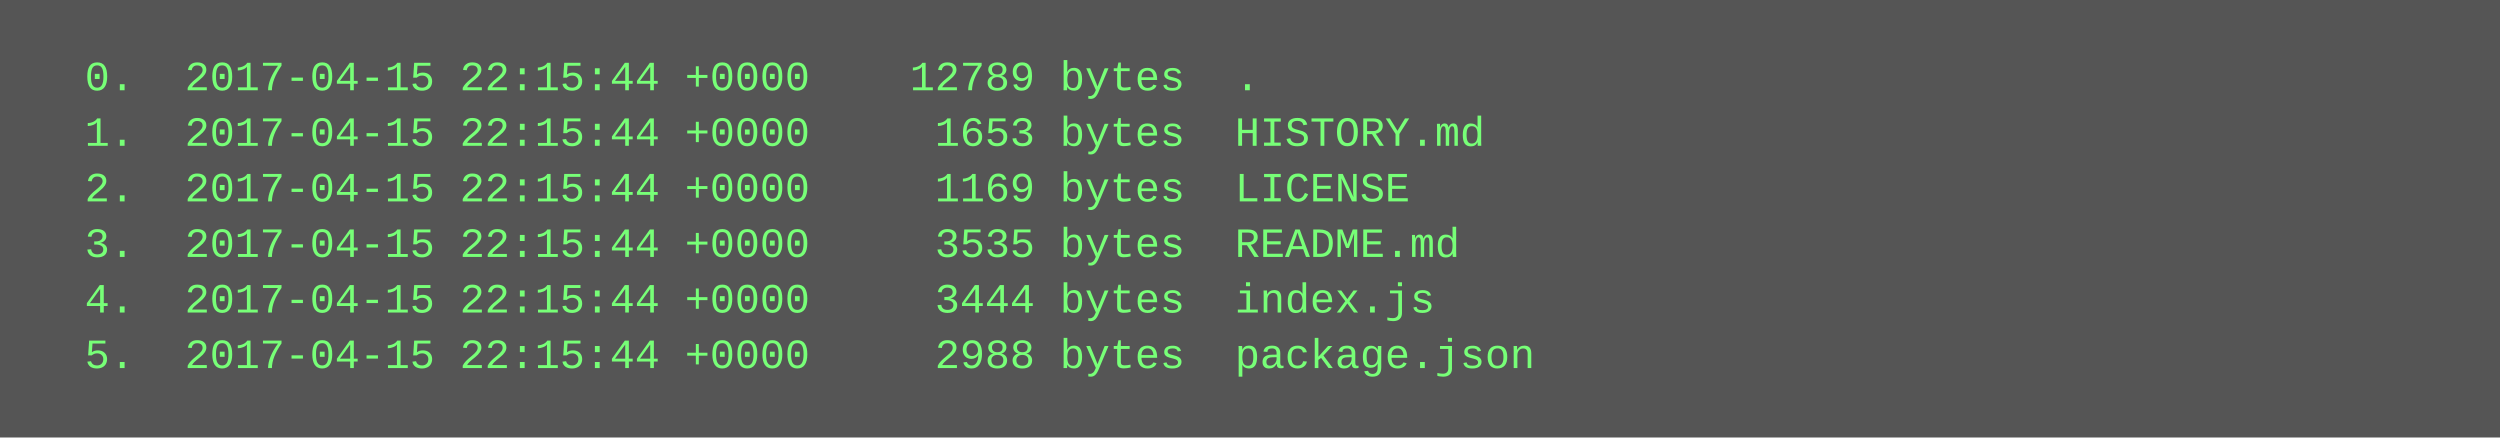
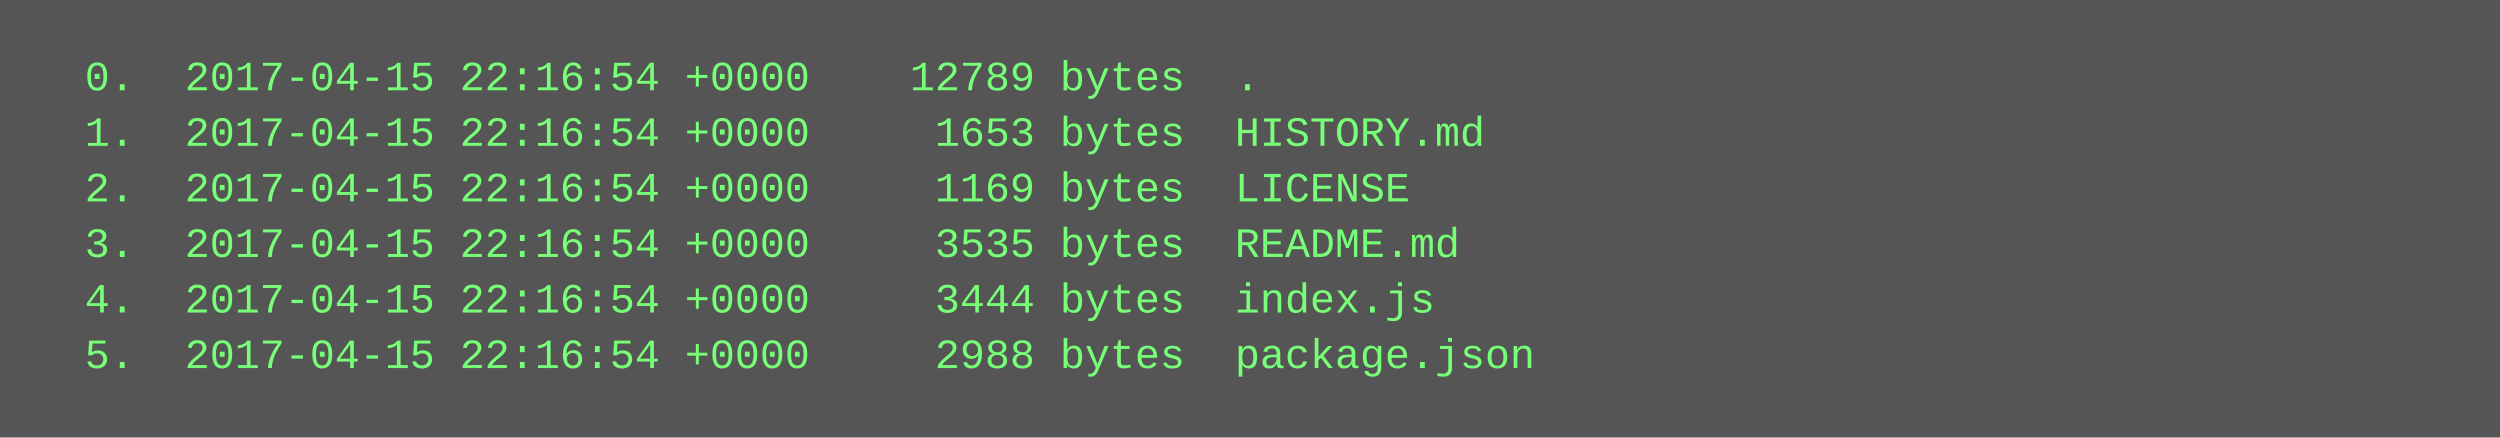
<svg xmlns="http://www.w3.org/2000/svg" height="126" width="720">
  <rect height="126" fill="#555" width="720" />
  <text fill="#7f7" font-family="Courier New" font-size="12" xml:space="preserve">
-     <tspan x="10" y="26">  0.  2017-04-15 22:15:44 +0000    12789 bytes  .</tspan>
-     <tspan x="10" y="42">  1.  2017-04-15 22:15:44 +0000     1653 bytes  HISTORY.md</tspan>
-     <tspan x="10" y="58">  2.  2017-04-15 22:15:44 +0000     1169 bytes  LICENSE</tspan>
-     <tspan x="10" y="74">  3.  2017-04-15 22:15:44 +0000     3535 bytes  README.md</tspan>
-     <tspan x="10" y="90">  4.  2017-04-15 22:15:44 +0000     3444 bytes  index.js</tspan>
-     <tspan x="10" y="106">  5.  2017-04-15 22:15:44 +0000     2988 bytes  package.json</tspan>
+     <tspan x="10" y="26">  0.  2017-04-15 22:16:54 +0000    12789 bytes  .</tspan>
+     <tspan x="10" y="42">  1.  2017-04-15 22:16:54 +0000     1653 bytes  HISTORY.md</tspan>
+     <tspan x="10" y="58">  2.  2017-04-15 22:16:54 +0000     1169 bytes  LICENSE</tspan>
+     <tspan x="10" y="74">  3.  2017-04-15 22:16:54 +0000     3535 bytes  README.md</tspan>
+     <tspan x="10" y="90">  4.  2017-04-15 22:16:54 +0000     3444 bytes  index.js</tspan>
+     <tspan x="10" y="106">  5.  2017-04-15 22:16:54 +0000     2988 bytes  package.json</tspan>
  </text>
</svg>
